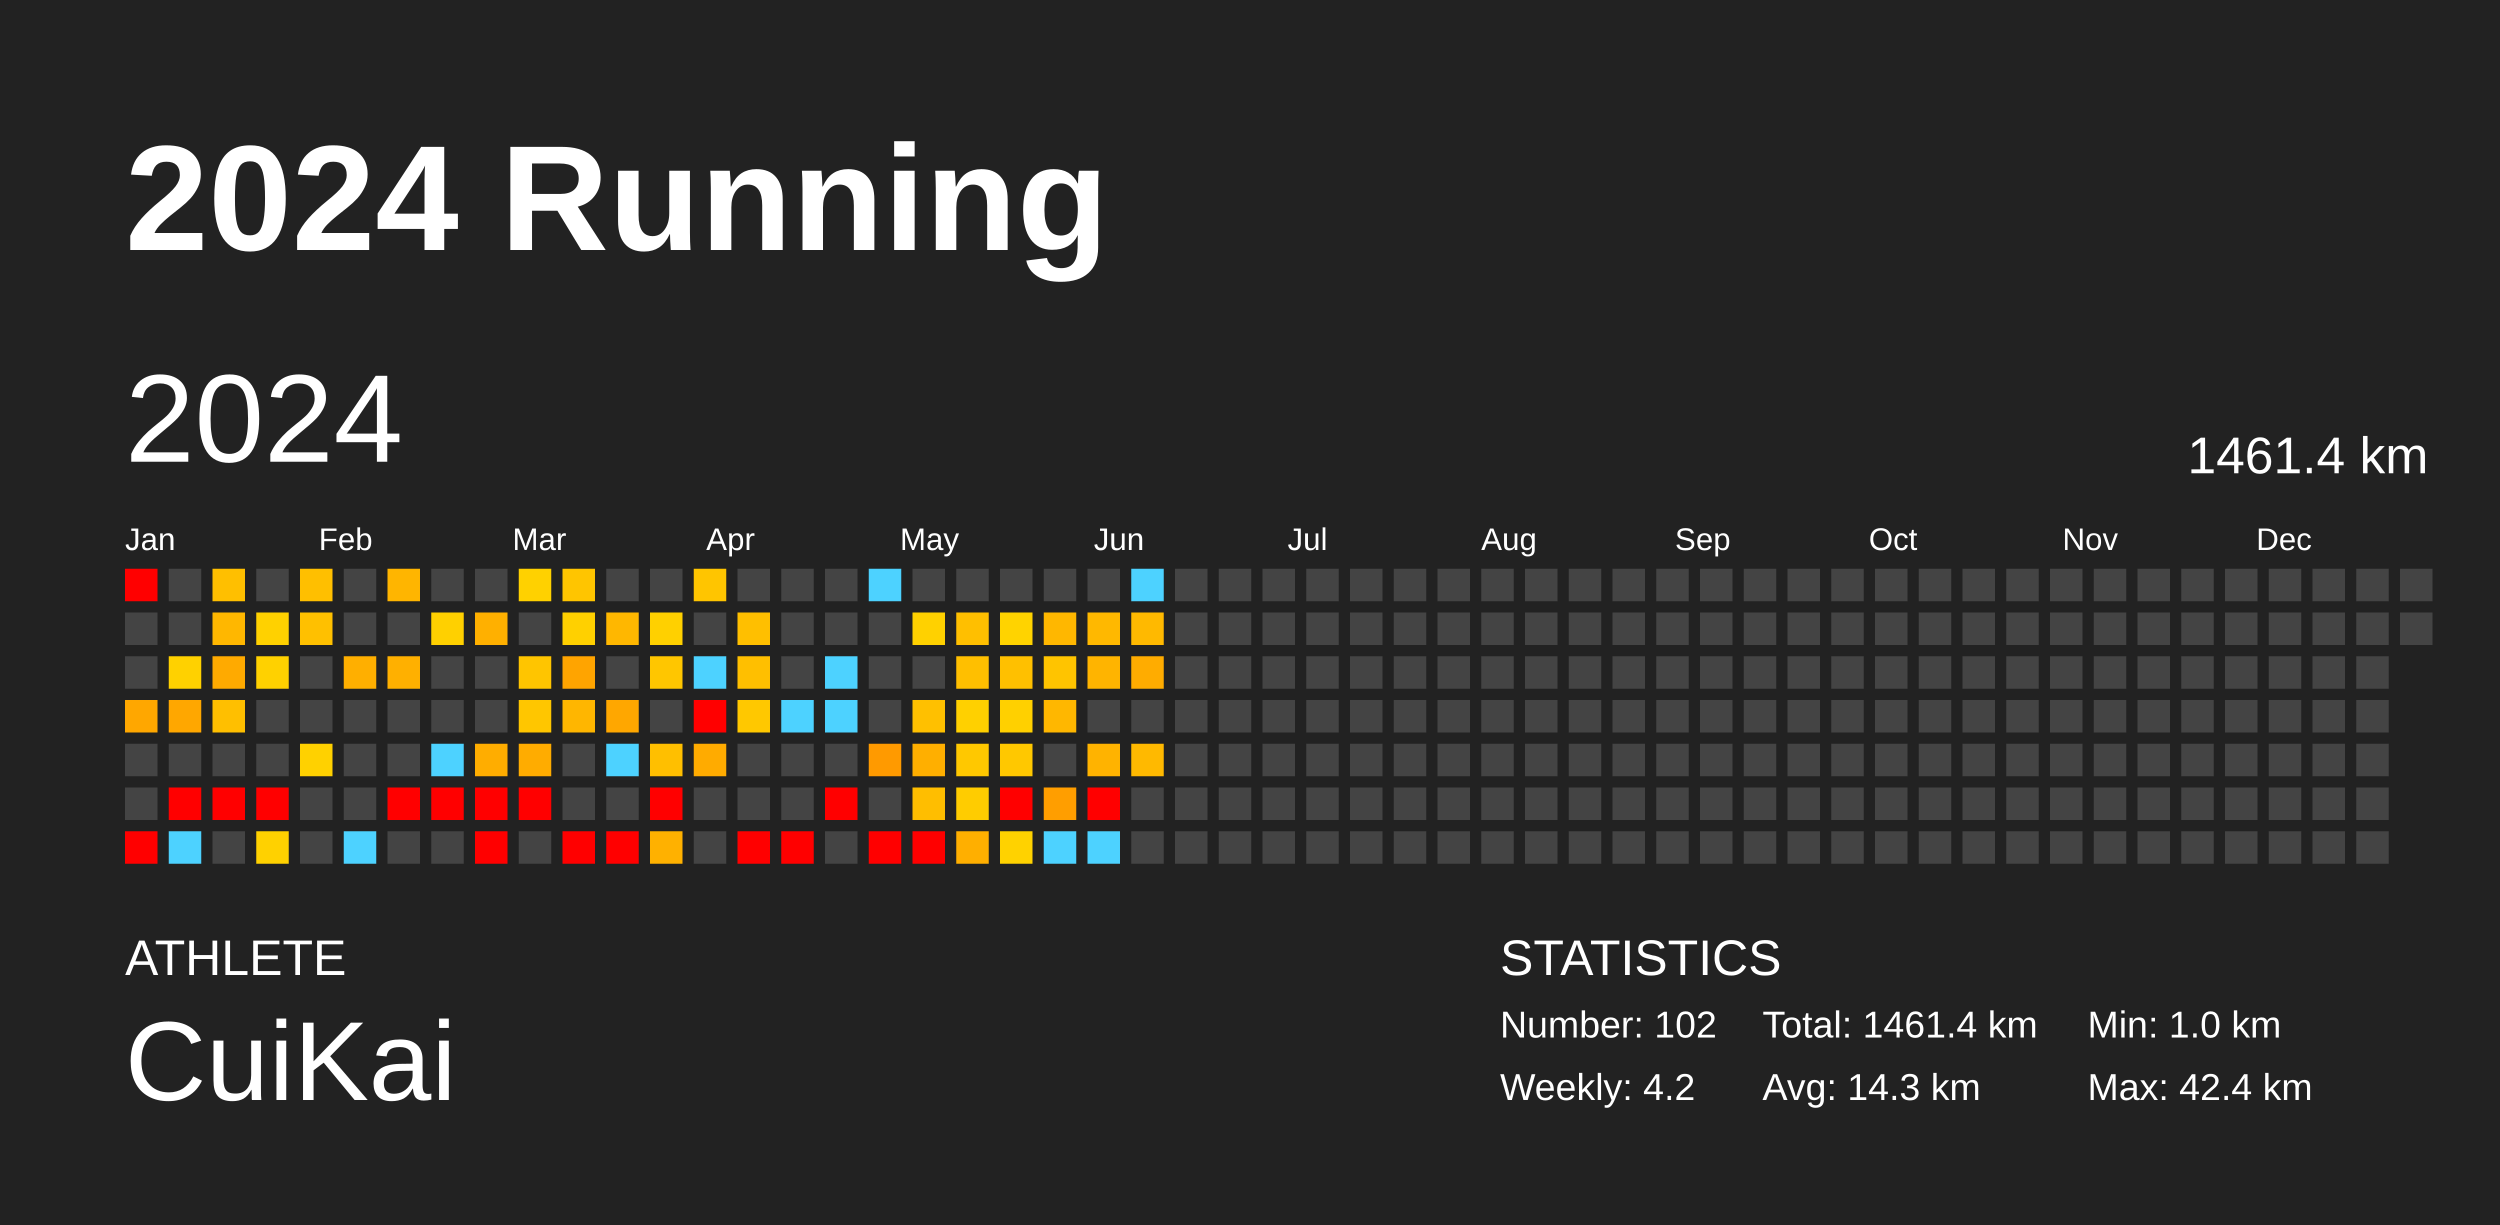
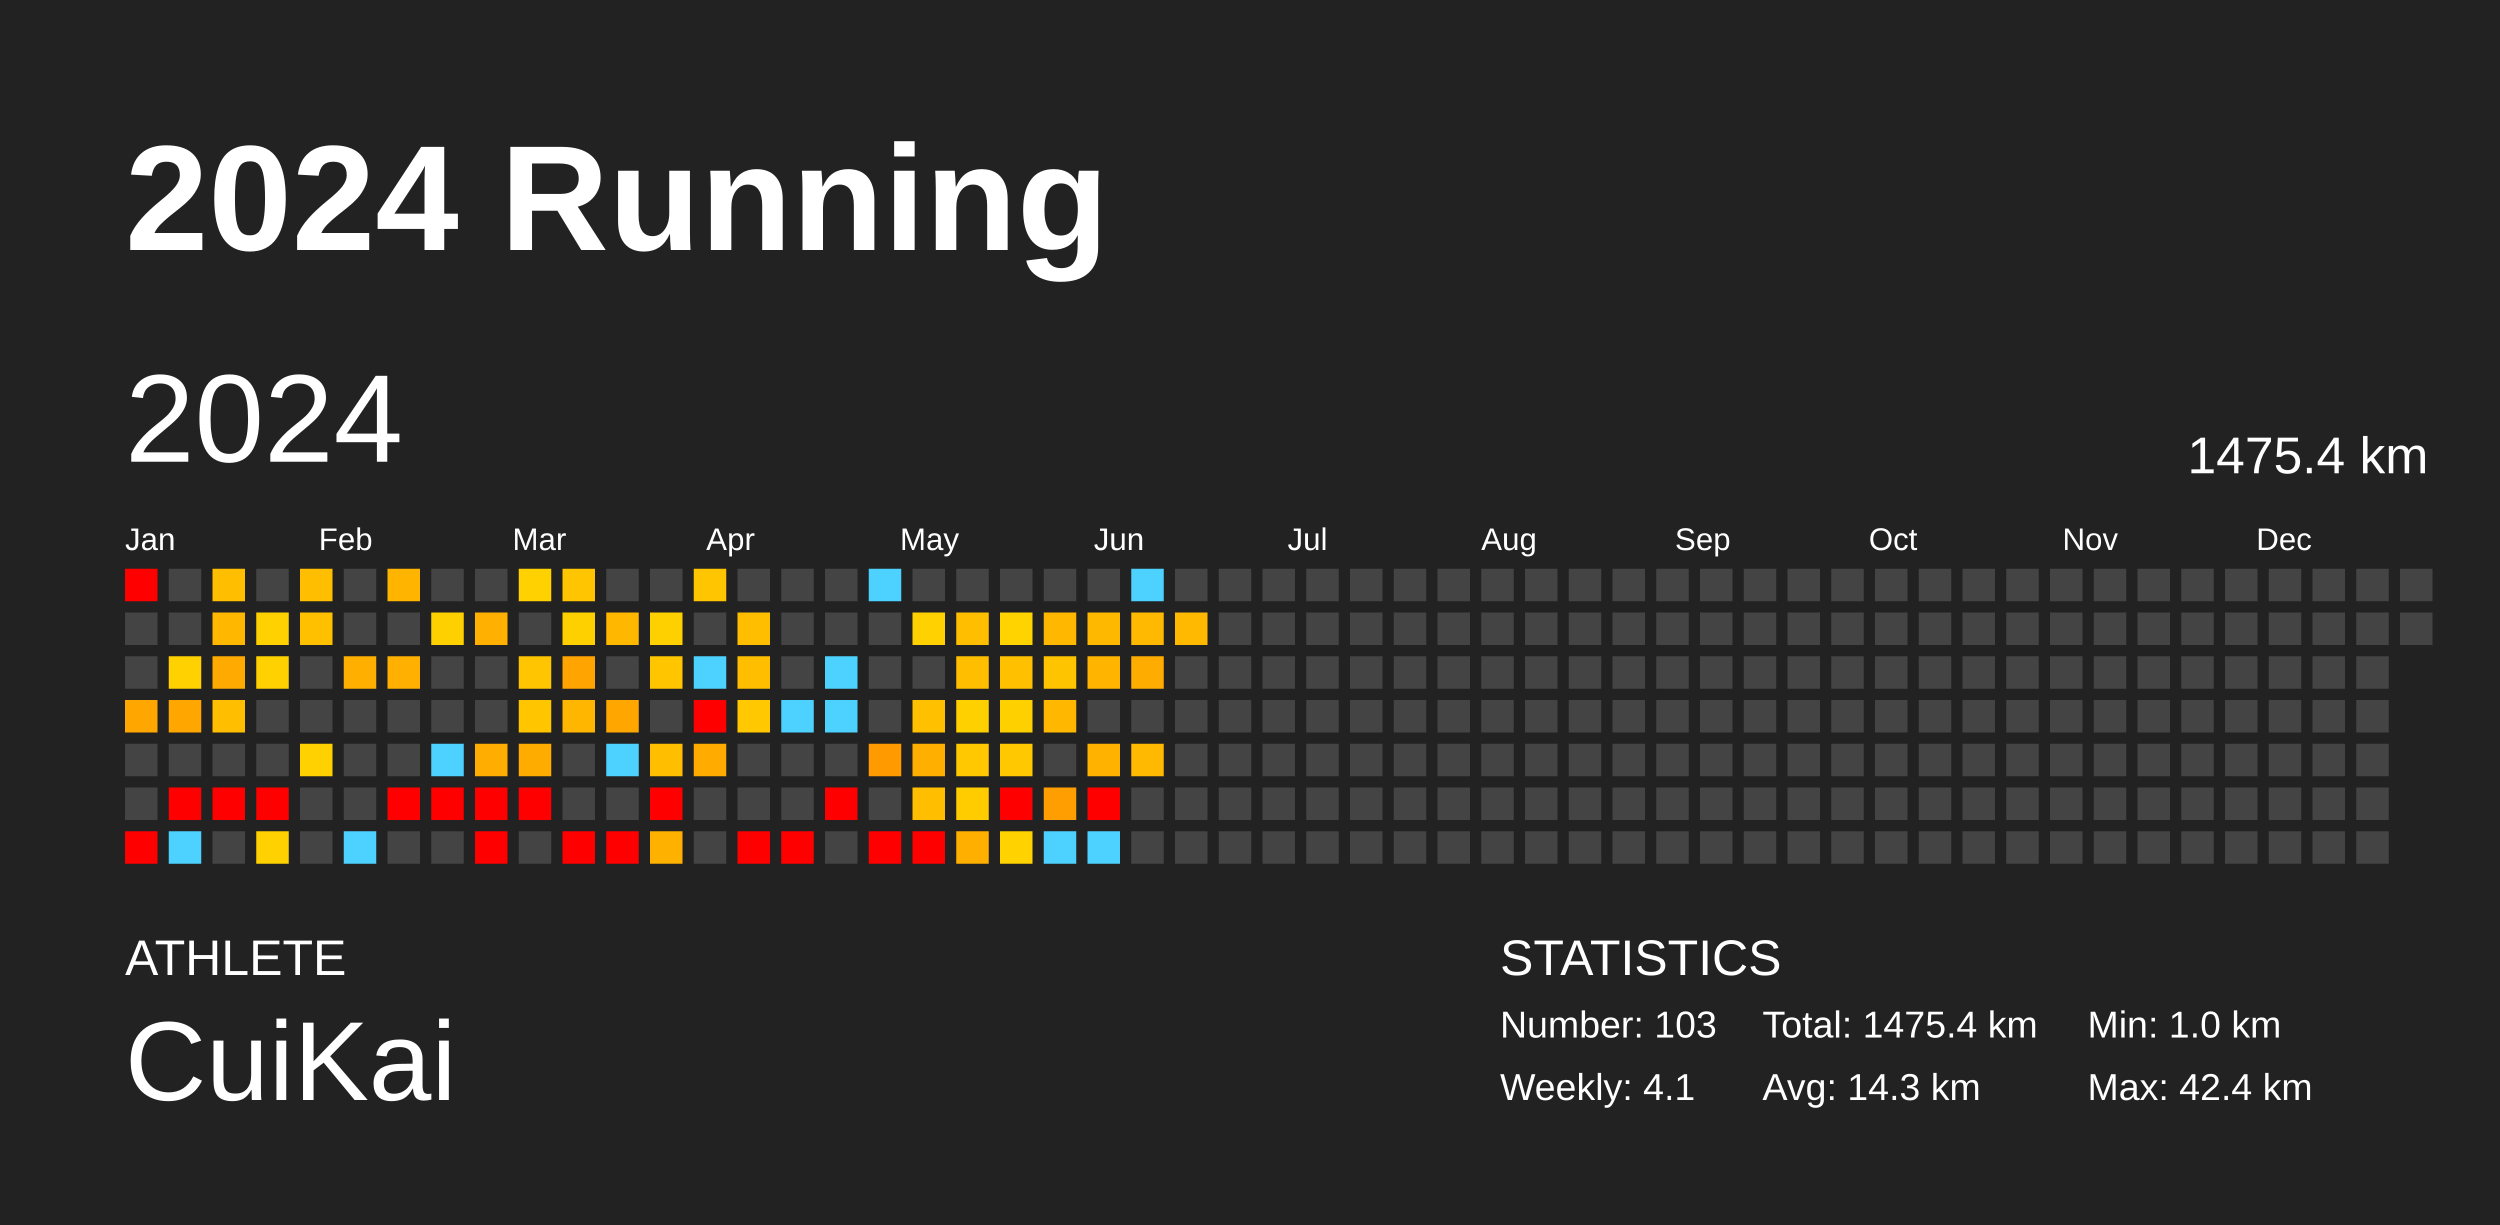
<svg xmlns="http://www.w3.org/2000/svg" baseProfile="full" height="98mm" version="1.1" viewBox="0,0,200,98" width="200mm">
  <defs />
  <rect fill="#222222" height="98" width="200" x="0" y="0" />
  <text fill="#FFFFFF" style="font-size:12px; font-family:Arial; font-weight:bold;" x="10" y="20">2024 Running</text>
  <text fill="#FFFFFF" style="font-size:4px; font-family:Arial" x="10" y="78">ATHLETE</text>
  <text fill="#FFFFFF" style="font-size:9px; font-family:Arial" x="10" y="88">CuiKai</text>
  <text fill="#FFFFFF" style="font-size:4px; font-family:Arial" x="120" y="78">STATISTICS</text>
-   <text fill="#FFFFFF" style="font-size:3px; font-family:Arial" x="120" y="83">Number: 102</text>
-   <text fill="#FFFFFF" style="font-size:3px; font-family:Arial" x="120" y="88">Weekly: 4.2</text>
-   <text fill="#FFFFFF" style="font-size:3px; font-family:Arial" x="141" y="83">Total: 1461.4 km</text>
+   <text fill="#FFFFFF" style="font-size:3px; font-family:Arial" x="120" y="83">Number: 103</text>
+   <text fill="#FFFFFF" style="font-size:3px; font-family:Arial" x="120" y="88">Weekly: 4.1</text>
+   <text fill="#FFFFFF" style="font-size:3px; font-family:Arial" x="141" y="83">Total: 1475.4 km</text>
  <text fill="#FFFFFF" style="font-size:3px; font-family:Arial" x="141" y="88">Avg: 14.3 km</text>
  <text fill="#FFFFFF" style="font-size:3px; font-family:Arial" x="167" y="83">Min: 1.0 km</text>
  <text fill="#FFFFFF" style="font-size:3px; font-family:Arial" x="167" y="88">Max: 42.4 km</text>
  <text dominant-baseline="hanging" fill="#FFFFFF" style="font-size:10.0px; font-family:Arial;" x="10" y="30">2024</text>
-   <text dominant-baseline="hanging" fill="#FFFFFF" style="font-size:4.125px; font-family:Arial;" x="175" y="35">1461.4 km</text>
+   <text dominant-baseline="hanging" fill="#FFFFFF" style="font-size:4.125px; font-family:Arial;" x="175" y="35">1475.4 km</text>
  <text fill="#FFFFFF" style="font-size:2.5px; font-family:Arial" x="10.0" y="44">Jan</text>
  <text fill="#FFFFFF" style="font-size:2.5px; font-family:Arial" x="25.5" y="44">Feb</text>
  <text fill="#FFFFFF" style="font-size:2.5px; font-family:Arial" x="41.0" y="44">Mar</text>
  <text fill="#FFFFFF" style="font-size:2.5px; font-family:Arial" x="56.5" y="44">Apr</text>
  <text fill="#FFFFFF" style="font-size:2.5px; font-family:Arial" x="72.0" y="44">May</text>
  <text fill="#FFFFFF" style="font-size:2.5px; font-family:Arial" x="87.5" y="44">Jun</text>
  <text fill="#FFFFFF" style="font-size:2.5px; font-family:Arial" x="103.0" y="44">Jul</text>
  <text fill="#FFFFFF" style="font-size:2.5px; font-family:Arial" x="118.5" y="44">Aug</text>
  <text fill="#FFFFFF" style="font-size:2.5px; font-family:Arial" x="134.0" y="44">Sep</text>
  <text fill="#FFFFFF" style="font-size:2.5px; font-family:Arial" x="149.5" y="44">Oct</text>
  <text fill="#FFFFFF" style="font-size:2.5px; font-family:Arial" x="165.0" y="44">Nov</text>
  <text fill="#FFFFFF" style="font-size:2.5px; font-family:Arial" x="180.5" y="44">Dec</text>
  <rect fill="red" height="2.6" width="2.6" x="10.0" y="45.5" />
  <rect fill="#444444" height="2.6" width="2.6" x="10.0" y="49.0" />
  <rect fill="#444444" height="2.6" width="2.6" x="10.0" y="52.5" />
  <rect fill="#ffa700" height="2.6" width="2.6" x="10.0" y="56.0" />
  <rect fill="#444444" height="2.6" width="2.6" x="10.0" y="59.5" />
  <rect fill="#444444" height="2.6" width="2.6" x="10.0" y="63.0" />
  <rect fill="red" height="2.6" width="2.6" x="10.0" y="66.5" />
  <rect fill="#444444" height="2.6" width="2.6" x="13.5" y="45.5" />
  <rect fill="#444444" height="2.6" width="2.6" x="13.5" y="49.0" />
  <rect fill="#ffd100" height="2.6" width="2.6" x="13.5" y="52.5" />
  <rect fill="#ffa700" height="2.6" width="2.6" x="13.5" y="56.0" />
  <rect fill="#444444" height="2.6" width="2.6" x="13.5" y="59.5" />
  <rect fill="red" height="2.6" width="2.6" x="13.5" y="63.0" />
  <rect fill="#4dd2ff" height="2.6" width="2.6" x="13.5" y="66.5" />
  <rect fill="#ffbf00" height="2.6" width="2.6" x="17.0" y="45.5" />
  <rect fill="#ffb700" height="2.6" width="2.6" x="17.0" y="49.0" />
  <rect fill="#ffaa00" height="2.6" width="2.6" x="17.0" y="52.5" />
  <rect fill="#ffbf00" height="2.6" width="2.6" x="17.0" y="56.0" />
  <rect fill="#444444" height="2.6" width="2.6" x="17.0" y="59.5" />
  <rect fill="red" height="2.6" width="2.6" x="17.0" y="63.0" />
  <rect fill="#444444" height="2.6" width="2.6" x="17.0" y="66.5" />
  <rect fill="#444444" height="2.6" width="2.6" x="20.5" y="45.5" />
  <rect fill="#ffd100" height="2.6" width="2.6" x="20.5" y="49.0" />
  <rect fill="#ffd100" height="2.6" width="2.6" x="20.5" y="52.5" />
  <rect fill="#444444" height="2.6" width="2.6" x="20.5" y="56.0" />
  <rect fill="#444444" height="2.6" width="2.6" x="20.5" y="59.5" />
  <rect fill="red" height="2.6" width="2.6" x="20.5" y="63.0" />
  <rect fill="#ffd100" height="2.6" width="2.6" x="20.5" y="66.5" />
  <rect fill="#ffbf00" height="2.6" width="2.6" x="24.0" y="45.5" />
  <rect fill="#ffc000" height="2.6" width="2.6" x="24.0" y="49.0" />
  <rect fill="#444444" height="2.6" width="2.6" x="24.0" y="52.5" />
  <rect fill="#444444" height="2.6" width="2.6" x="24.0" y="56.0" />
  <rect fill="#ffd100" height="2.6" width="2.6" x="24.0" y="59.5" />
  <rect fill="#444444" height="2.6" width="2.6" x="24.0" y="63.0" />
  <rect fill="#444444" height="2.6" width="2.6" x="24.0" y="66.5" />
  <rect fill="#444444" height="2.6" width="2.6" x="27.5" y="45.5" />
  <rect fill="#444444" height="2.6" width="2.6" x="27.5" y="49.0" />
  <rect fill="#ffaf00" height="2.6" width="2.6" x="27.5" y="52.5" />
  <rect fill="#444444" height="2.6" width="2.6" x="27.5" y="56.0" />
  <rect fill="#444444" height="2.6" width="2.6" x="27.5" y="59.5" />
  <rect fill="#444444" height="2.6" width="2.6" x="27.5" y="63.0" />
  <rect fill="#4dd2ff" height="2.6" width="2.6" x="27.5" y="66.5" />
  <rect fill="#ffb500" height="2.6" width="2.6" x="31.0" y="45.5" />
  <rect fill="#444444" height="2.6" width="2.6" x="31.0" y="49.0" />
  <rect fill="#ffb000" height="2.6" width="2.6" x="31.0" y="52.5" />
  <rect fill="#444444" height="2.6" width="2.6" x="31.0" y="56.0" />
  <rect fill="#444444" height="2.6" width="2.6" x="31.0" y="59.5" />
  <rect fill="red" height="2.6" width="2.6" x="31.0" y="63.0" />
  <rect fill="#444444" height="2.6" width="2.6" x="31.0" y="66.5" />
  <rect fill="#444444" height="2.6" width="2.6" x="34.5" y="45.5" />
  <rect fill="#ffd000" height="2.6" width="2.6" x="34.5" y="49.0" />
  <rect fill="#444444" height="2.6" width="2.6" x="34.5" y="52.5" />
  <rect fill="#444444" height="2.6" width="2.6" x="34.5" y="56.0" />
  <rect fill="#4dd2ff" height="2.6" width="2.6" x="34.5" y="59.5" />
  <rect fill="red" height="2.6" width="2.6" x="34.5" y="63.0" />
  <rect fill="#444444" height="2.6" width="2.6" x="34.5" y="66.5" />
  <rect fill="#444444" height="2.6" width="2.6" x="38.0" y="45.5" />
  <rect fill="#ffb000" height="2.6" width="2.6" x="38.0" y="49.0" />
  <rect fill="#444444" height="2.6" width="2.6" x="38.0" y="52.5" />
  <rect fill="#444444" height="2.6" width="2.6" x="38.0" y="56.0" />
  <rect fill="#ffad00" height="2.6" width="2.6" x="38.0" y="59.5" />
  <rect fill="red" height="2.6" width="2.6" x="38.0" y="63.0" />
  <rect fill="red" height="2.6" width="2.6" x="38.0" y="66.5" />
  <rect fill="#ffd100" height="2.6" width="2.6" x="41.5" y="45.5" />
  <rect fill="#444444" height="2.6" width="2.6" x="41.5" y="49.0" />
  <rect fill="#ffc500" height="2.6" width="2.6" x="41.5" y="52.5" />
  <rect fill="#ffc600" height="2.6" width="2.6" x="41.5" y="56.0" />
  <rect fill="#ffac00" height="2.6" width="2.6" x="41.5" y="59.5" />
  <rect fill="red" height="2.6" width="2.6" x="41.5" y="63.0" />
  <rect fill="#444444" height="2.6" width="2.6" x="41.5" y="66.5" />
  <rect fill="#ffc500" height="2.6" width="2.6" x="45.0" y="45.5" />
  <rect fill="#ffd000" height="2.6" width="2.6" x="45.0" y="49.0" />
  <rect fill="#ffa400" height="2.6" width="2.6" x="45.0" y="52.5" />
  <rect fill="#ffb600" height="2.6" width="2.6" x="45.0" y="56.0" />
  <rect fill="#444444" height="2.6" width="2.6" x="45.0" y="59.5" />
  <rect fill="#444444" height="2.6" width="2.6" x="45.0" y="63.0" />
  <rect fill="red" height="2.6" width="2.6" x="45.0" y="66.5" />
  <rect fill="#444444" height="2.6" width="2.6" x="48.5" y="45.5" />
  <rect fill="#ffb700" height="2.6" width="2.6" x="48.5" y="49.0" />
  <rect fill="#444444" height="2.6" width="2.6" x="48.5" y="52.5" />
  <rect fill="#ffa700" height="2.6" width="2.6" x="48.5" y="56.0" />
  <rect fill="#4dd2ff" height="2.6" width="2.6" x="48.5" y="59.5" />
  <rect fill="#444444" height="2.6" width="2.6" x="48.5" y="63.0" />
  <rect fill="red" height="2.6" width="2.6" x="48.5" y="66.5" />
  <rect fill="#444444" height="2.6" width="2.6" x="52.0" y="45.5" />
  <rect fill="#ffd000" height="2.6" width="2.6" x="52.0" y="49.0" />
  <rect fill="#ffc600" height="2.6" width="2.6" x="52.0" y="52.5" />
  <rect fill="#444444" height="2.6" width="2.6" x="52.0" y="56.0" />
  <rect fill="#ffbf00" height="2.6" width="2.6" x="52.0" y="59.5" />
  <rect fill="red" height="2.6" width="2.6" x="52.0" y="63.0" />
  <rect fill="#ffb100" height="2.6" width="2.6" x="52.0" y="66.5" />
  <rect fill="#ffc500" height="2.6" width="2.6" x="55.5" y="45.5" />
  <rect fill="#444444" height="2.6" width="2.6" x="55.5" y="49.0" />
  <rect fill="#4dd2ff" height="2.6" width="2.6" x="55.5" y="52.5" />
  <rect fill="red" height="2.6" width="2.6" x="55.5" y="56.0" />
  <rect fill="#ffab00" height="2.6" width="2.6" x="55.5" y="59.5" />
  <rect fill="#444444" height="2.6" width="2.6" x="55.5" y="63.0" />
  <rect fill="#444444" height="2.6" width="2.6" x="55.5" y="66.5" />
  <rect fill="#444444" height="2.6" width="2.6" x="59.0" y="45.5" />
  <rect fill="#ffbf00" height="2.6" width="2.6" x="59.0" y="49.0" />
  <rect fill="#ffbf00" height="2.6" width="2.6" x="59.0" y="52.5" />
  <rect fill="#ffc800" height="2.6" width="2.6" x="59.0" y="56.0" />
  <rect fill="#444444" height="2.6" width="2.6" x="59.0" y="59.5" />
  <rect fill="#444444" height="2.6" width="2.6" x="59.0" y="63.0" />
  <rect fill="red" height="2.6" width="2.6" x="59.0" y="66.5" />
  <rect fill="#444444" height="2.6" width="2.6" x="62.5" y="45.5" />
  <rect fill="#444444" height="2.6" width="2.6" x="62.5" y="49.0" />
  <rect fill="#444444" height="2.6" width="2.6" x="62.5" y="52.5" />
  <rect fill="#4dd2ff" height="2.6" width="2.6" x="62.5" y="56.0" />
  <rect fill="#444444" height="2.6" width="2.6" x="62.5" y="59.5" />
  <rect fill="#444444" height="2.6" width="2.6" x="62.5" y="63.0" />
  <rect fill="red" height="2.6" width="2.6" x="62.5" y="66.5" />
  <rect fill="#444444" height="2.6" width="2.6" x="66.0" y="45.5" />
  <rect fill="#444444" height="2.6" width="2.6" x="66.0" y="49.0" />
  <rect fill="#4dd2ff" height="2.6" width="2.6" x="66.0" y="52.5" />
  <rect fill="#4dd2ff" height="2.6" width="2.6" x="66.0" y="56.0" />
  <rect fill="#444444" height="2.6" width="2.6" x="66.0" y="59.5" />
  <rect fill="red" height="2.6" width="2.6" x="66.0" y="63.0" />
  <rect fill="#444444" height="2.6" width="2.6" x="66.0" y="66.5" />
  <rect fill="#4dd2ff" height="2.6" width="2.6" x="69.5" y="45.5" />
  <rect fill="#444444" height="2.6" width="2.6" x="69.5" y="49.0" />
  <rect fill="#444444" height="2.6" width="2.6" x="69.5" y="52.5" />
  <rect fill="#444444" height="2.6" width="2.6" x="69.5" y="56.0" />
  <rect fill="#ff9a00" height="2.6" width="2.6" x="69.5" y="59.5" />
  <rect fill="#444444" height="2.6" width="2.6" x="69.5" y="63.0" />
  <rect fill="red" height="2.6" width="2.6" x="69.5" y="66.5" />
  <rect fill="#444444" height="2.6" width="2.6" x="73.0" y="45.5" />
  <rect fill="#ffd100" height="2.6" width="2.6" x="73.0" y="49.0" />
  <rect fill="#444444" height="2.6" width="2.6" x="73.0" y="52.5" />
  <rect fill="#ffc000" height="2.6" width="2.6" x="73.0" y="56.0" />
  <rect fill="#ffaf00" height="2.6" width="2.6" x="73.0" y="59.5" />
  <rect fill="#ffbe00" height="2.6" width="2.6" x="73.0" y="63.0" />
  <rect fill="red" height="2.6" width="2.6" x="73.0" y="66.5" />
  <rect fill="#444444" height="2.6" width="2.6" x="76.5" y="45.5" />
  <rect fill="#ffbf00" height="2.6" width="2.6" x="76.5" y="49.0" />
  <rect fill="#ffbf00" height="2.6" width="2.6" x="76.5" y="52.5" />
  <rect fill="#ffd000" height="2.6" width="2.6" x="76.5" y="56.0" />
  <rect fill="#ffc800" height="2.6" width="2.6" x="76.5" y="59.5" />
  <rect fill="#ffcc00" height="2.6" width="2.6" x="76.5" y="63.0" />
  <rect fill="#ffaf00" height="2.6" width="2.6" x="76.5" y="66.5" />
  <rect fill="#444444" height="2.6" width="2.6" x="80.0" y="45.5" />
  <rect fill="#ffd300" height="2.6" width="2.6" x="80.0" y="49.0" />
  <rect fill="#ffc000" height="2.6" width="2.6" x="80.0" y="52.5" />
  <rect fill="#ffd000" height="2.6" width="2.6" x="80.0" y="56.0" />
  <rect fill="#ffc800" height="2.6" width="2.6" x="80.0" y="59.5" />
  <rect fill="red" height="2.6" width="2.6" x="80.0" y="63.0" />
  <rect fill="#ffd200" height="2.6" width="2.6" x="80.0" y="66.5" />
  <rect fill="#444444" height="2.6" width="2.6" x="83.5" y="45.5" />
  <rect fill="#ffb700" height="2.6" width="2.6" x="83.5" y="49.0" />
  <rect fill="#ffc400" height="2.6" width="2.6" x="83.5" y="52.5" />
  <rect fill="#ffb700" height="2.6" width="2.6" x="83.5" y="56.0" />
  <rect fill="#444444" height="2.6" width="2.6" x="83.5" y="59.5" />
  <rect fill="#ff9e00" height="2.6" width="2.6" x="83.5" y="63.0" />
  <rect fill="#4dd2ff" height="2.6" width="2.6" x="83.5" y="66.5" />
  <rect fill="#444444" height="2.6" width="2.6" x="87.0" y="45.5" />
  <rect fill="#ffb800" height="2.6" width="2.6" x="87.0" y="49.0" />
  <rect fill="#ffb400" height="2.6" width="2.6" x="87.0" y="52.5" />
  <rect fill="#444444" height="2.6" width="2.6" x="87.0" y="56.0" />
  <rect fill="#ffb300" height="2.6" width="2.6" x="87.0" y="59.5" />
  <rect fill="red" height="2.6" width="2.6" x="87.0" y="63.0" />
  <rect fill="#4dd2ff" height="2.6" width="2.6" x="87.0" y="66.5" />
  <rect fill="#4dd2ff" height="2.6" width="2.6" x="90.5" y="45.5" />
  <rect fill="#ffb900" height="2.6" width="2.6" x="90.5" y="49.0" />
  <rect fill="#ffac00" height="2.6" width="2.6" x="90.5" y="52.5" />
  <rect fill="#444444" height="2.6" width="2.6" x="90.5" y="56.0" />
  <rect fill="#ffb900" height="2.6" width="2.6" x="90.5" y="59.5" />
  <rect fill="#444444" height="2.6" width="2.6" x="90.5" y="63.0" />
  <rect fill="#444444" height="2.6" width="2.6" x="90.5" y="66.5" />
  <rect fill="#444444" height="2.6" width="2.6" x="94.0" y="45.5" />
-   <rect fill="#444444" height="2.6" width="2.6" x="94.0" y="49.0" />
+   <rect fill="#ffb900" height="2.6" width="2.6" x="94.0" y="49.0" />
  <rect fill="#444444" height="2.6" width="2.6" x="94.0" y="52.5" />
  <rect fill="#444444" height="2.6" width="2.6" x="94.0" y="56.0" />
  <rect fill="#444444" height="2.6" width="2.6" x="94.0" y="59.5" />
  <rect fill="#444444" height="2.6" width="2.6" x="94.0" y="63.0" />
  <rect fill="#444444" height="2.6" width="2.6" x="94.0" y="66.5" />
  <rect fill="#444444" height="2.6" width="2.6" x="97.5" y="45.5" />
  <rect fill="#444444" height="2.6" width="2.6" x="97.5" y="49.0" />
  <rect fill="#444444" height="2.6" width="2.6" x="97.5" y="52.5" />
  <rect fill="#444444" height="2.6" width="2.6" x="97.5" y="56.0" />
  <rect fill="#444444" height="2.6" width="2.6" x="97.5" y="59.5" />
  <rect fill="#444444" height="2.6" width="2.6" x="97.5" y="63.0" />
  <rect fill="#444444" height="2.6" width="2.6" x="97.5" y="66.5" />
  <rect fill="#444444" height="2.6" width="2.6" x="101.0" y="45.5" />
  <rect fill="#444444" height="2.6" width="2.6" x="101.0" y="49.0" />
  <rect fill="#444444" height="2.6" width="2.6" x="101.0" y="52.5" />
  <rect fill="#444444" height="2.6" width="2.6" x="101.0" y="56.0" />
  <rect fill="#444444" height="2.6" width="2.6" x="101.0" y="59.5" />
  <rect fill="#444444" height="2.6" width="2.6" x="101.0" y="63.0" />
  <rect fill="#444444" height="2.6" width="2.6" x="101.0" y="66.5" />
  <rect fill="#444444" height="2.6" width="2.6" x="104.5" y="45.5" />
  <rect fill="#444444" height="2.6" width="2.6" x="104.5" y="49.0" />
  <rect fill="#444444" height="2.6" width="2.6" x="104.5" y="52.5" />
  <rect fill="#444444" height="2.6" width="2.6" x="104.5" y="56.0" />
  <rect fill="#444444" height="2.6" width="2.6" x="104.5" y="59.5" />
  <rect fill="#444444" height="2.6" width="2.6" x="104.5" y="63.0" />
  <rect fill="#444444" height="2.6" width="2.6" x="104.5" y="66.5" />
  <rect fill="#444444" height="2.6" width="2.6" x="108.0" y="45.5" />
  <rect fill="#444444" height="2.6" width="2.6" x="108.0" y="49.0" />
  <rect fill="#444444" height="2.6" width="2.6" x="108.0" y="52.5" />
  <rect fill="#444444" height="2.6" width="2.6" x="108.0" y="56.0" />
  <rect fill="#444444" height="2.6" width="2.6" x="108.0" y="59.5" />
  <rect fill="#444444" height="2.6" width="2.6" x="108.0" y="63.0" />
  <rect fill="#444444" height="2.6" width="2.6" x="108.0" y="66.5" />
  <rect fill="#444444" height="2.6" width="2.6" x="111.5" y="45.5" />
  <rect fill="#444444" height="2.6" width="2.6" x="111.5" y="49.0" />
  <rect fill="#444444" height="2.6" width="2.6" x="111.5" y="52.5" />
  <rect fill="#444444" height="2.6" width="2.6" x="111.5" y="56.0" />
  <rect fill="#444444" height="2.6" width="2.6" x="111.5" y="59.5" />
  <rect fill="#444444" height="2.6" width="2.6" x="111.5" y="63.0" />
  <rect fill="#444444" height="2.6" width="2.6" x="111.5" y="66.5" />
  <rect fill="#444444" height="2.6" width="2.6" x="115.0" y="45.5" />
  <rect fill="#444444" height="2.6" width="2.6" x="115.0" y="49.0" />
  <rect fill="#444444" height="2.6" width="2.6" x="115.0" y="52.5" />
  <rect fill="#444444" height="2.6" width="2.6" x="115.0" y="56.0" />
  <rect fill="#444444" height="2.6" width="2.6" x="115.0" y="59.5" />
  <rect fill="#444444" height="2.6" width="2.6" x="115.0" y="63.0" />
  <rect fill="#444444" height="2.6" width="2.6" x="115.0" y="66.5" />
  <rect fill="#444444" height="2.6" width="2.6" x="118.5" y="45.5" />
  <rect fill="#444444" height="2.6" width="2.6" x="118.5" y="49.0" />
  <rect fill="#444444" height="2.6" width="2.6" x="118.5" y="52.5" />
  <rect fill="#444444" height="2.6" width="2.6" x="118.5" y="56.0" />
  <rect fill="#444444" height="2.6" width="2.6" x="118.5" y="59.5" />
  <rect fill="#444444" height="2.6" width="2.6" x="118.5" y="63.0" />
  <rect fill="#444444" height="2.6" width="2.6" x="118.5" y="66.5" />
  <rect fill="#444444" height="2.6" width="2.6" x="122.0" y="45.5" />
  <rect fill="#444444" height="2.6" width="2.6" x="122.0" y="49.0" />
  <rect fill="#444444" height="2.6" width="2.6" x="122.0" y="52.5" />
  <rect fill="#444444" height="2.6" width="2.6" x="122.0" y="56.0" />
  <rect fill="#444444" height="2.6" width="2.6" x="122.0" y="59.5" />
  <rect fill="#444444" height="2.6" width="2.6" x="122.0" y="63.0" />
  <rect fill="#444444" height="2.6" width="2.6" x="122.0" y="66.5" />
  <rect fill="#444444" height="2.6" width="2.6" x="125.5" y="45.5" />
  <rect fill="#444444" height="2.6" width="2.6" x="125.5" y="49.0" />
  <rect fill="#444444" height="2.6" width="2.6" x="125.5" y="52.5" />
  <rect fill="#444444" height="2.6" width="2.6" x="125.5" y="56.0" />
  <rect fill="#444444" height="2.6" width="2.6" x="125.5" y="59.5" />
  <rect fill="#444444" height="2.6" width="2.6" x="125.5" y="63.0" />
  <rect fill="#444444" height="2.6" width="2.6" x="125.5" y="66.5" />
  <rect fill="#444444" height="2.6" width="2.6" x="129.0" y="45.5" />
  <rect fill="#444444" height="2.6" width="2.6" x="129.0" y="49.0" />
  <rect fill="#444444" height="2.6" width="2.6" x="129.0" y="52.5" />
  <rect fill="#444444" height="2.6" width="2.6" x="129.0" y="56.0" />
  <rect fill="#444444" height="2.6" width="2.6" x="129.0" y="59.5" />
  <rect fill="#444444" height="2.6" width="2.6" x="129.0" y="63.0" />
  <rect fill="#444444" height="2.6" width="2.6" x="129.0" y="66.5" />
  <rect fill="#444444" height="2.6" width="2.6" x="132.5" y="45.5" />
  <rect fill="#444444" height="2.6" width="2.6" x="132.5" y="49.0" />
  <rect fill="#444444" height="2.6" width="2.6" x="132.5" y="52.5" />
  <rect fill="#444444" height="2.6" width="2.6" x="132.5" y="56.0" />
  <rect fill="#444444" height="2.6" width="2.6" x="132.5" y="59.5" />
  <rect fill="#444444" height="2.6" width="2.6" x="132.5" y="63.0" />
  <rect fill="#444444" height="2.6" width="2.6" x="132.5" y="66.5" />
  <rect fill="#444444" height="2.6" width="2.6" x="136.0" y="45.5" />
  <rect fill="#444444" height="2.6" width="2.6" x="136.0" y="49.0" />
  <rect fill="#444444" height="2.6" width="2.6" x="136.0" y="52.5" />
  <rect fill="#444444" height="2.6" width="2.6" x="136.0" y="56.0" />
  <rect fill="#444444" height="2.6" width="2.6" x="136.0" y="59.5" />
  <rect fill="#444444" height="2.6" width="2.6" x="136.0" y="63.0" />
  <rect fill="#444444" height="2.6" width="2.6" x="136.0" y="66.5" />
  <rect fill="#444444" height="2.6" width="2.6" x="139.5" y="45.5" />
  <rect fill="#444444" height="2.6" width="2.6" x="139.5" y="49.0" />
  <rect fill="#444444" height="2.6" width="2.6" x="139.5" y="52.5" />
  <rect fill="#444444" height="2.6" width="2.6" x="139.5" y="56.0" />
  <rect fill="#444444" height="2.6" width="2.6" x="139.5" y="59.5" />
  <rect fill="#444444" height="2.6" width="2.6" x="139.5" y="63.0" />
  <rect fill="#444444" height="2.6" width="2.6" x="139.5" y="66.5" />
  <rect fill="#444444" height="2.6" width="2.6" x="143.0" y="45.5" />
  <rect fill="#444444" height="2.6" width="2.6" x="143.0" y="49.0" />
  <rect fill="#444444" height="2.6" width="2.6" x="143.0" y="52.5" />
  <rect fill="#444444" height="2.6" width="2.6" x="143.0" y="56.0" />
  <rect fill="#444444" height="2.6" width="2.6" x="143.0" y="59.5" />
  <rect fill="#444444" height="2.6" width="2.6" x="143.0" y="63.0" />
  <rect fill="#444444" height="2.6" width="2.6" x="143.0" y="66.5" />
  <rect fill="#444444" height="2.6" width="2.6" x="146.5" y="45.5" />
  <rect fill="#444444" height="2.6" width="2.6" x="146.5" y="49.0" />
  <rect fill="#444444" height="2.6" width="2.6" x="146.5" y="52.5" />
  <rect fill="#444444" height="2.6" width="2.6" x="146.5" y="56.0" />
  <rect fill="#444444" height="2.6" width="2.6" x="146.5" y="59.5" />
  <rect fill="#444444" height="2.6" width="2.6" x="146.5" y="63.0" />
  <rect fill="#444444" height="2.6" width="2.6" x="146.5" y="66.5" />
  <rect fill="#444444" height="2.6" width="2.6" x="150.0" y="45.5" />
  <rect fill="#444444" height="2.6" width="2.6" x="150.0" y="49.0" />
  <rect fill="#444444" height="2.6" width="2.6" x="150.0" y="52.5" />
  <rect fill="#444444" height="2.6" width="2.6" x="150.0" y="56.0" />
  <rect fill="#444444" height="2.6" width="2.6" x="150.0" y="59.5" />
  <rect fill="#444444" height="2.6" width="2.6" x="150.0" y="63.0" />
  <rect fill="#444444" height="2.6" width="2.6" x="150.0" y="66.5" />
  <rect fill="#444444" height="2.6" width="2.6" x="153.5" y="45.5" />
  <rect fill="#444444" height="2.6" width="2.6" x="153.5" y="49.0" />
  <rect fill="#444444" height="2.6" width="2.6" x="153.5" y="52.5" />
  <rect fill="#444444" height="2.6" width="2.6" x="153.5" y="56.0" />
  <rect fill="#444444" height="2.6" width="2.6" x="153.5" y="59.5" />
  <rect fill="#444444" height="2.6" width="2.6" x="153.5" y="63.0" />
  <rect fill="#444444" height="2.6" width="2.6" x="153.5" y="66.5" />
  <rect fill="#444444" height="2.6" width="2.6" x="157.0" y="45.5" />
  <rect fill="#444444" height="2.6" width="2.6" x="157.0" y="49.0" />
  <rect fill="#444444" height="2.6" width="2.6" x="157.0" y="52.5" />
  <rect fill="#444444" height="2.6" width="2.6" x="157.0" y="56.0" />
  <rect fill="#444444" height="2.6" width="2.6" x="157.0" y="59.5" />
  <rect fill="#444444" height="2.6" width="2.6" x="157.0" y="63.0" />
  <rect fill="#444444" height="2.6" width="2.6" x="157.0" y="66.5" />
  <rect fill="#444444" height="2.6" width="2.6" x="160.5" y="45.5" />
  <rect fill="#444444" height="2.6" width="2.6" x="160.5" y="49.0" />
  <rect fill="#444444" height="2.6" width="2.6" x="160.5" y="52.5" />
  <rect fill="#444444" height="2.6" width="2.6" x="160.5" y="56.0" />
  <rect fill="#444444" height="2.6" width="2.6" x="160.5" y="59.5" />
  <rect fill="#444444" height="2.6" width="2.6" x="160.5" y="63.0" />
  <rect fill="#444444" height="2.6" width="2.6" x="160.5" y="66.5" />
  <rect fill="#444444" height="2.6" width="2.6" x="164.0" y="45.5" />
  <rect fill="#444444" height="2.6" width="2.6" x="164.0" y="49.0" />
  <rect fill="#444444" height="2.6" width="2.6" x="164.0" y="52.5" />
  <rect fill="#444444" height="2.6" width="2.6" x="164.0" y="56.0" />
  <rect fill="#444444" height="2.6" width="2.6" x="164.0" y="59.5" />
  <rect fill="#444444" height="2.6" width="2.6" x="164.0" y="63.0" />
  <rect fill="#444444" height="2.6" width="2.6" x="164.0" y="66.5" />
  <rect fill="#444444" height="2.6" width="2.6" x="167.5" y="45.5" />
  <rect fill="#444444" height="2.6" width="2.6" x="167.5" y="49.0" />
  <rect fill="#444444" height="2.6" width="2.6" x="167.5" y="52.5" />
  <rect fill="#444444" height="2.6" width="2.6" x="167.5" y="56.0" />
  <rect fill="#444444" height="2.6" width="2.6" x="167.5" y="59.5" />
  <rect fill="#444444" height="2.6" width="2.6" x="167.5" y="63.0" />
  <rect fill="#444444" height="2.6" width="2.6" x="167.5" y="66.5" />
  <rect fill="#444444" height="2.6" width="2.6" x="171.0" y="45.5" />
  <rect fill="#444444" height="2.6" width="2.6" x="171.0" y="49.0" />
  <rect fill="#444444" height="2.6" width="2.6" x="171.0" y="52.5" />
  <rect fill="#444444" height="2.6" width="2.6" x="171.0" y="56.0" />
  <rect fill="#444444" height="2.6" width="2.6" x="171.0" y="59.5" />
  <rect fill="#444444" height="2.6" width="2.6" x="171.0" y="63.0" />
  <rect fill="#444444" height="2.6" width="2.6" x="171.0" y="66.5" />
  <rect fill="#444444" height="2.6" width="2.6" x="174.5" y="45.5" />
  <rect fill="#444444" height="2.6" width="2.6" x="174.5" y="49.0" />
  <rect fill="#444444" height="2.6" width="2.6" x="174.5" y="52.5" />
  <rect fill="#444444" height="2.6" width="2.6" x="174.5" y="56.0" />
  <rect fill="#444444" height="2.6" width="2.6" x="174.5" y="59.5" />
  <rect fill="#444444" height="2.6" width="2.6" x="174.5" y="63.0" />
  <rect fill="#444444" height="2.6" width="2.6" x="174.5" y="66.5" />
  <rect fill="#444444" height="2.6" width="2.6" x="178.0" y="45.5" />
  <rect fill="#444444" height="2.6" width="2.6" x="178.0" y="49.0" />
  <rect fill="#444444" height="2.6" width="2.6" x="178.0" y="52.5" />
  <rect fill="#444444" height="2.6" width="2.6" x="178.0" y="56.0" />
  <rect fill="#444444" height="2.6" width="2.6" x="178.0" y="59.5" />
  <rect fill="#444444" height="2.6" width="2.6" x="178.0" y="63.0" />
  <rect fill="#444444" height="2.6" width="2.6" x="178.0" y="66.5" />
  <rect fill="#444444" height="2.6" width="2.6" x="181.5" y="45.5" />
  <rect fill="#444444" height="2.6" width="2.6" x="181.5" y="49.0" />
  <rect fill="#444444" height="2.6" width="2.6" x="181.5" y="52.5" />
  <rect fill="#444444" height="2.6" width="2.6" x="181.5" y="56.0" />
  <rect fill="#444444" height="2.6" width="2.6" x="181.5" y="59.5" />
  <rect fill="#444444" height="2.6" width="2.6" x="181.5" y="63.0" />
  <rect fill="#444444" height="2.6" width="2.6" x="181.5" y="66.5" />
  <rect fill="#444444" height="2.6" width="2.6" x="185.0" y="45.5" />
  <rect fill="#444444" height="2.6" width="2.6" x="185.0" y="49.0" />
  <rect fill="#444444" height="2.6" width="2.6" x="185.0" y="52.5" />
  <rect fill="#444444" height="2.6" width="2.6" x="185.0" y="56.0" />
  <rect fill="#444444" height="2.6" width="2.6" x="185.0" y="59.5" />
  <rect fill="#444444" height="2.6" width="2.6" x="185.0" y="63.0" />
  <rect fill="#444444" height="2.6" width="2.6" x="185.0" y="66.5" />
  <rect fill="#444444" height="2.6" width="2.6" x="188.5" y="45.5" />
  <rect fill="#444444" height="2.6" width="2.6" x="188.5" y="49.0" />
  <rect fill="#444444" height="2.6" width="2.6" x="188.5" y="52.5" />
  <rect fill="#444444" height="2.6" width="2.6" x="188.5" y="56.0" />
  <rect fill="#444444" height="2.6" width="2.6" x="188.5" y="59.5" />
  <rect fill="#444444" height="2.6" width="2.6" x="188.5" y="63.0" />
  <rect fill="#444444" height="2.6" width="2.6" x="188.5" y="66.5" />
  <rect fill="#444444" height="2.6" width="2.6" x="192.0" y="45.5" />
  <rect fill="#444444" height="2.6" width="2.6" x="192.0" y="49.0" />
</svg>
